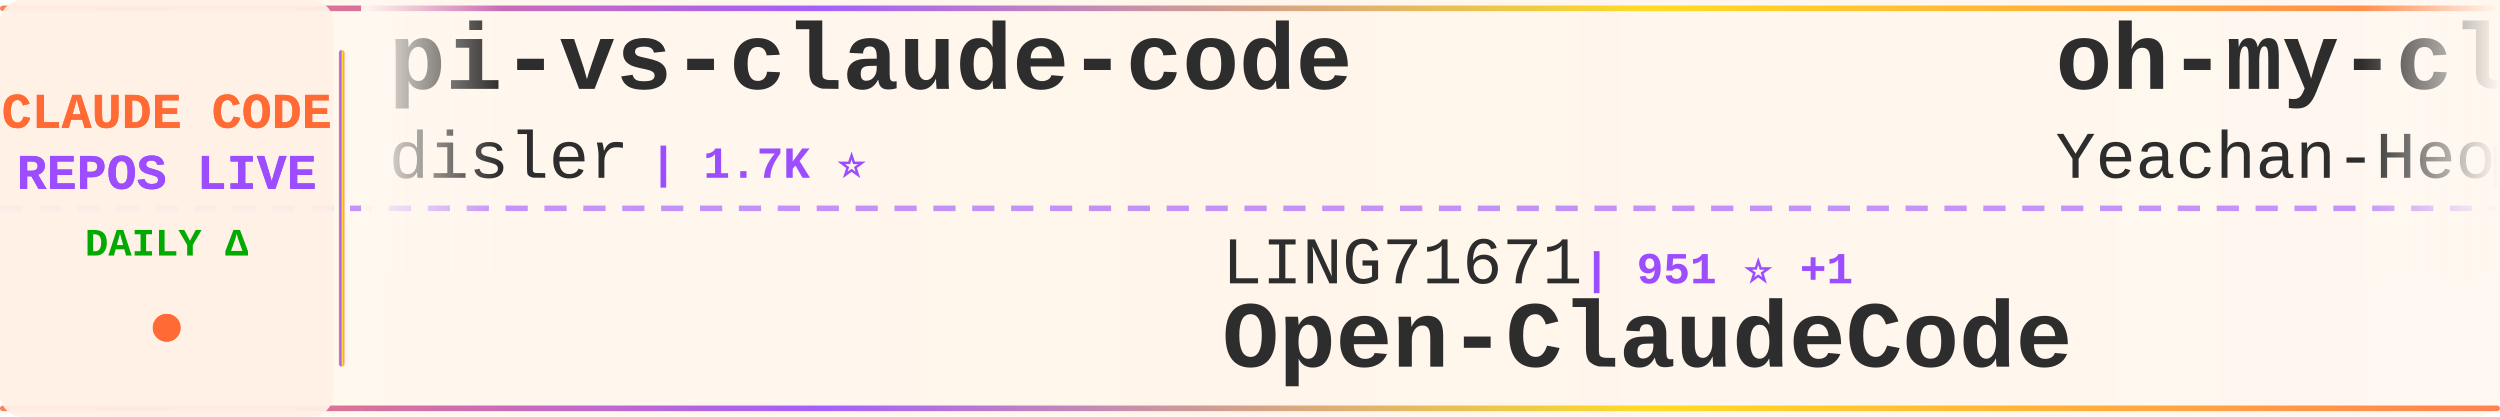
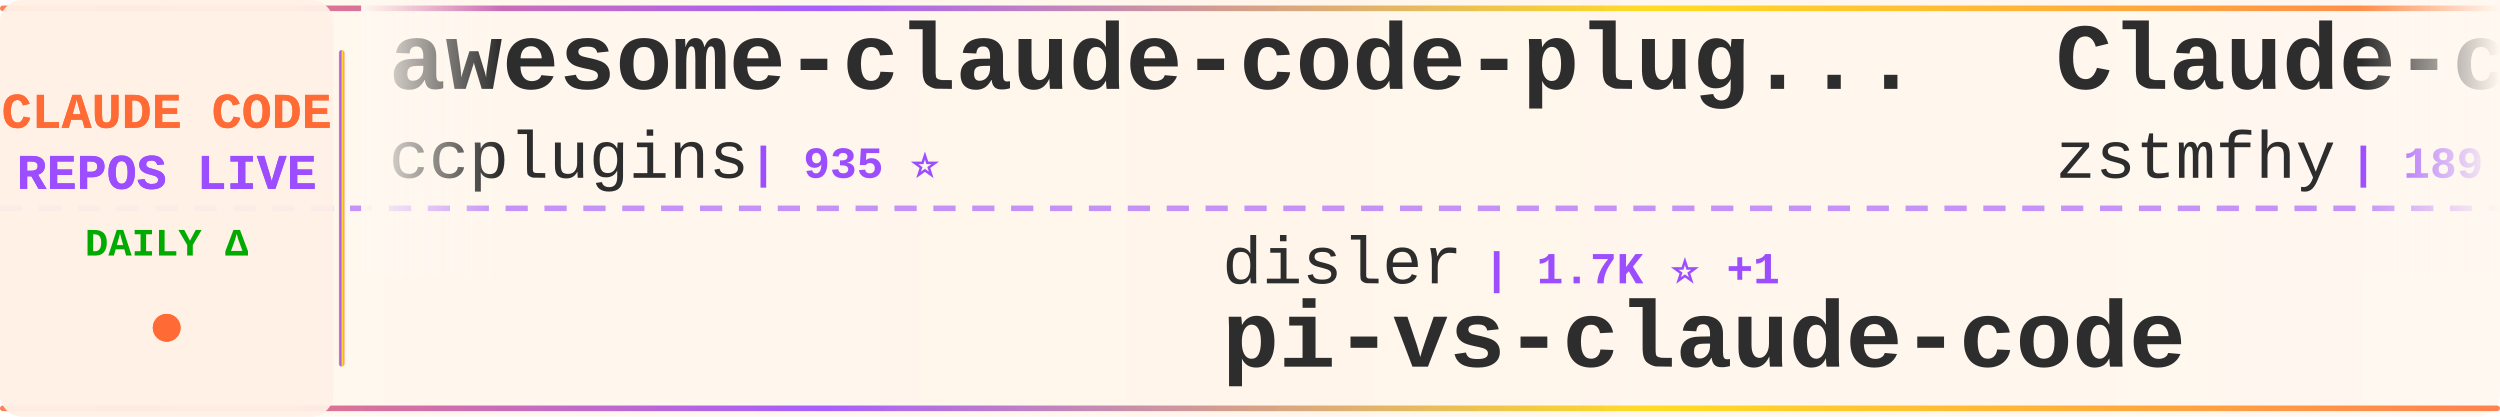
<svg xmlns="http://www.w3.org/2000/svg" width="900" height="150">
  <defs>
    <linearGradient id="tickerBg" x1="0%" y1="0%" x2="100%" y2="0%">
      <stop offset="0%" style="stop-color:#fff8f0;stop-opacity:0.98" />
      <stop offset="50%" style="stop-color:#fff5eb;stop-opacity:1" />
      <stop offset="100%" style="stop-color:#fff8f0;stop-opacity:0.98" />
    </linearGradient>
    <linearGradient id="borderGrad" x1="0%" y1="0%" x2="100%" y2="0%">
      <stop offset="0%" style="stop-color:#FF6B35;stop-opacity:0.85">
        <animate attributeName="stop-opacity" values="0.85;1;0.85" dur="2s" repeatCount="indefinite" />
      </stop>
      <stop offset="33%" style="stop-color:#9C4EFF;stop-opacity:0.9">
        <animate attributeName="stop-opacity" values="0.9;1;0.9" dur="2.2s" repeatCount="indefinite" />
      </stop>
      <stop offset="66%" style="stop-color:#FFD700;stop-opacity:0.85">
        <animate attributeName="stop-opacity" values="0.85;1;0.85" dur="1.8s" repeatCount="indefinite" />
      </stop>
      <stop offset="100%" style="stop-color:#FF6B35;stop-opacity:0.85">
        <animate attributeName="stop-opacity" values="0.85;1;0.85" dur="2s" repeatCount="indefinite" />
      </stop>
    </linearGradient>
    <filter id="textGlow">
      <feGaussianBlur stdDeviation="0.15" result="coloredBlur" />
      <feMerge>
        <feMergeNode in="coloredBlur" />
        <feMergeNode in="SourceGraphic" />
      </feMerge>
    </filter>
    <filter id="metricGlow">
      <feGaussianBlur stdDeviation="0.2" result="coloredBlur" />
      <feMerge>
        <feMergeNode in="coloredBlur" />
        <feMergeNode in="SourceGraphic" />
      </feMerge>
    </filter>
    <linearGradient id="leftFade" x1="0%" y1="0%" x2="100%" y2="0%">
      <stop offset="0%" style="stop-color:#fff8f0;stop-opacity:1" />
      <stop offset="100%" style="stop-color:#fff8f0;stop-opacity:0" />
    </linearGradient>
    <linearGradient id="rightFade" x1="0%" y1="0%" x2="100%" y2="0%">
      <stop offset="0%" style="stop-color:#fff8f0;stop-opacity:0" />
      <stop offset="100%" style="stop-color:#fff8f0;stop-opacity:1" />
    </linearGradient>
  </defs>
  <rect width="900" height="150" fill="url(#tickerBg)" rx="8" />
  <rect x="0" y="2" width="900" height="2" fill="url(#borderGrad)" rx="1" />
  <rect x="0" y="146" width="900" height="2" fill="url(#borderGrad)" rx="1" />
  <line x1="0" y1="75" x2="900" y2="75" stroke="#9C4EFF" stroke-width="2" stroke-dasharray="8 6" opacity="0.6" />
  <rect x="0" y="0" width="120" height="150" fill="#fff0e6" opacity="0.95" rx="8" />
  <text x="60" y="46" font-family="'Courier New', monospace" font-size="18" font-weight="bold" fill="#FF6B35" text-anchor="middle" filter="url(#textGlow)">
    CLAUDE CODE
  </text>
  <text x="60" y="68" font-family="'Courier New', monospace" font-size="18" font-weight="bold" fill="#9C4EFF" text-anchor="middle" filter="url(#textGlow)">
    REPOS LIVE
  </text>
  <text x="60" y="92" font-family="'Courier New', monospace" font-size="14" font-weight="bold" fill="#00aa00" text-anchor="middle">
    DAILY Δ
  </text>
  <circle cx="60" cy="118" r="5" fill="#FF6B35" filter="url(#metricGlow)">
    <animate attributeName="r" values="4;6;4" dur="1.5s" repeatCount="indefinite" />
    <animate attributeName="opacity" values="0.6;1;0.6" dur="1.5s" repeatCount="indefinite" />
  </circle>
  <rect x="122" y="18" width="2" height="114" fill="url(#borderGrad)" rx="1" />
  <clipPath id="tickerClip">
    <rect x="130" y="0" width="770" height="150" />
  </clipPath>
  <g clip-path="url(#tickerClip)">
    <g id="tickerItems">
      <animateTransform attributeName="transform" attributeType="XML" type="translate" from="0 0" to="-3000 0" dur="54s" repeatCount="indefinite" />
      <g transform="translate(0, 0)">
-         <text x="140" y="32" font-family="'Courier New', monospace" font-size="34" font-weight="bold" fill="#2d2d2d">pi-vs-claude-code</text>
-         <text x="140" y="64" font-family="'Courier New', monospace" font-size="24" font-weight="normal" fill="#2d2d2d" opacity="1.0">disler</text>
-         <text x="234" y="64" font-family="'Courier New', monospace" font-size="16" font-weight="bold" fill="#9C4EFF"> | 1.7K ⭐</text>
+         <text x="140" y="32" font-family="'Courier New', monospace" font-size="34" font-weight="bold" fill="#2d2d2d">awesome-claude-code-plug...</text>
+         <text x="140" y="64" font-family="'Courier New', monospace" font-size="24" font-weight="normal" fill="#2d2d2d" opacity="1.0">ccplugins</text>
+         <text x="270" y="64" font-family="'Courier New', monospace" font-size="16" font-weight="bold" fill="#9C4EFF"> | 935 ⭐</text>
      </g>
      <g transform="translate(300, 0)">
-         <text x="140" y="102" font-family="'Courier New', monospace" font-size="24" font-weight="normal" fill="#2d2d2d" opacity="1.0">LING71671</text>
-         <text x="270" y="102" font-family="'Courier New', monospace" font-size="16" font-weight="bold" fill="#9C4EFF"> | 951 ⭐ +1</text>
-         <text x="140" y="132" font-family="'Courier New', monospace" font-size="34" font-weight="bold" fill="#2d2d2d">Open-ClaudeCode</text>
+         <text x="140" y="102" font-family="'Courier New', monospace" font-size="24" font-weight="normal" fill="#2d2d2d" opacity="1.0">disler</text>
+         <text x="234" y="102" font-family="'Courier New', monospace" font-size="16" font-weight="bold" fill="#9C4EFF"> | 1.7K ⭐ +1</text>
+         <text x="140" y="132" font-family="'Courier New', monospace" font-size="34" font-weight="bold" fill="#2d2d2d">pi-vs-claude-code</text>
      </g>
      <g transform="translate(600, 0)">
-         <text x="140" y="32" font-family="'Courier New', monospace" font-size="34" font-weight="bold" fill="#2d2d2d">oh-my-claudecode</text>
-         <text x="140" y="64" font-family="'Courier New', monospace" font-size="24" font-weight="normal" fill="#2d2d2d" opacity="1.0">Yeachan-Heo</text>
-         <text x="294" y="64" font-family="'Courier New', monospace" font-size="16" font-weight="bold" fill="#9C4EFF"> | 39.1K ⭐ +2</text>
+         <text x="140" y="32" font-family="'Courier New', monospace" font-size="34" font-weight="bold" fill="#2d2d2d">Claude-code</text>
+         <text x="140" y="64" font-family="'Courier New', monospace" font-size="24" font-weight="normal" fill="#2d2d2d" opacity="1.0">zstmfhy</text>
+         <text x="246" y="64" font-family="'Courier New', monospace" font-size="16" font-weight="bold" fill="#9C4EFF"> | 189 ⭐</text>
      </g>
      <g transform="translate(900, 0)">
-         <text x="140" y="102" font-family="'Courier New', monospace" font-size="24" font-weight="normal" fill="#2d2d2d" opacity="1.0">lorryjovens-hub</text>
-         <text x="342" y="102" font-family="'Courier New', monospace" font-size="16" font-weight="bold" fill="#9C4EFF"> | 1.7K ⭐</text>
-         <text x="140" y="132" font-family="'Courier New', monospace" font-size="34" font-weight="bold" fill="#2d2d2d">claude-code-rust</text>
+         <text x="140" y="102" font-family="'Courier New', monospace" font-size="24" font-weight="normal" fill="#2d2d2d" opacity="1.0">huangserva</text>
+         <text x="282" y="102" font-family="'Courier New', monospace" font-size="16" font-weight="bold" fill="#9C4EFF"> | 628 ⭐</text>
+         <text x="140" y="132" font-family="'Courier New', monospace" font-size="34" font-weight="bold" fill="#2d2d2d">claude-code-cli</text>
      </g>
      <g transform="translate(1200, 0)">
        <text x="140" y="32" font-family="'Courier New', monospace" font-size="34" font-weight="bold" fill="#2d2d2d">claude-code-telegram</text>
        <text x="140" y="64" font-family="'Courier New', monospace" font-size="24" font-weight="normal" fill="#2d2d2d" opacity="1.0">overwirehq</text>
-         <text x="282" y="64" font-family="'Courier New', monospace" font-size="16" font-weight="bold" fill="#9C4EFF"> | 2.8K ⭐</text>
+         <text x="282" y="64" font-family="'Courier New', monospace" font-size="16" font-weight="bold" fill="#9C4EFF"> | 2.8K ⭐ +2</text>
      </g>
      <g transform="translate(1500, 0)">
-         <text x="140" y="102" font-family="'Courier New', monospace" font-size="24" font-weight="normal" fill="#2d2d2d" opacity="1.0">zstmfhy</text>
-         <text x="246" y="102" font-family="'Courier New', monospace" font-size="16" font-weight="bold" fill="#9C4EFF"> | 189 ⭐</text>
-         <text x="140" y="132" font-family="'Courier New', monospace" font-size="34" font-weight="bold" fill="#2d2d2d">Claude-code</text>
+         <text x="140" y="102" font-family="'Courier New', monospace" font-size="24" font-weight="normal" fill="#2d2d2d" opacity="1.0">krusemediallc</text>
+         <text x="318" y="102" font-family="'Courier New', monospace" font-size="16" font-weight="bold" fill="#9C4EFF"> | 1.5K ⭐</text>
+         <text x="140" y="132" font-family="'Courier New', monospace" font-size="34" font-weight="bold" fill="#2d2d2d">arcads-claude-code</text>
      </g>
      <g transform="translate(1800, 0)">
-         <text x="140" y="32" font-family="'Courier New', monospace" font-size="34" font-weight="bold" fill="#2d2d2d">claude-code-reverse</text>
-         <text x="140" y="64" font-family="'Courier New', monospace" font-size="24" font-weight="normal" fill="#2d2d2d" opacity="1.0">Yuyz0112</text>
-         <text x="258" y="64" font-family="'Courier New', monospace" font-size="16" font-weight="bold" fill="#9C4EFF"> | 2.4K ⭐</text>
+         <text x="140" y="32" font-family="'Courier New', monospace" font-size="34" font-weight="bold" fill="#2d2d2d">everything-claude-code-z...</text>
+         <text x="140" y="64" font-family="'Courier New', monospace" font-size="24" font-weight="normal" fill="#2d2d2d" opacity="1.0">xu-xiang</text>
+         <text x="258" y="64" font-family="'Courier New', monospace" font-size="16" font-weight="bold" fill="#9C4EFF"> | 1.9K ⭐</text>
      </g>
      <g transform="translate(2100, 0)">
-         <text x="140" y="102" font-family="'Courier New', monospace" font-size="24" font-weight="normal" fill="#2d2d2d" opacity="1.0">jqueryscript</text>
-         <text x="306" y="102" font-family="'Courier New', monospace" font-size="16" font-weight="bold" fill="#9C4EFF"> | 513 ⭐</text>
-         <text x="140" y="132" font-family="'Courier New', monospace" font-size="34" font-weight="bold" fill="#2d2d2d">awesome-claude-code</text>
+         <text x="140" y="102" font-family="'Courier New', monospace" font-size="24" font-weight="normal" fill="#2d2d2d" opacity="1.0">1rgs</text>
+         <text x="210" y="102" font-family="'Courier New', monospace" font-size="16" font-weight="bold" fill="#9C4EFF"> | 3.7K ⭐</text>
+         <text x="140" y="132" font-family="'Courier New', monospace" font-size="34" font-weight="bold" fill="#2d2d2d">claude-code-proxy</text>
      </g>
      <g transform="translate(2400, 0)">
-         <text x="140" y="32" font-family="'Courier New', monospace" font-size="34" font-weight="bold" fill="#2d2d2d">Dive-into-Claude-Code</text>
-         <text x="140" y="64" font-family="'Courier New', monospace" font-size="24" font-weight="normal" fill="#2d2d2d" opacity="1.0">VILA-Lab</text>
-         <text x="258" y="64" font-family="'Courier New', monospace" font-size="16" font-weight="bold" fill="#9C4EFF"> | 2.1K ⭐ -1</text>
+         <text x="140" y="32" font-family="'Courier New', monospace" font-size="34" font-weight="bold" fill="#2d2d2d">learn-claude-code</text>
+         <text x="140" y="64" font-family="'Courier New', monospace" font-size="24" font-weight="normal" fill="#2d2d2d" opacity="1.0">shareAI-lab</text>
+         <text x="294" y="64" font-family="'Courier New', monospace" font-size="16" font-weight="bold" fill="#9C4EFF"> | 76.6K ⭐ +2</text>
      </g>
      <g transform="translate(2700, 0)">
-         <text x="140" y="102" font-family="'Courier New', monospace" font-size="24" font-weight="normal" fill="#2d2d2d" opacity="1.0">krusemediallc</text>
-         <text x="318" y="102" font-family="'Courier New', monospace" font-size="16" font-weight="bold" fill="#9C4EFF"> | 1.5K ⭐ +1</text>
-         <text x="140" y="132" font-family="'Courier New', monospace" font-size="34" font-weight="bold" fill="#2d2d2d">arcads-claude-code</text>
+         <text x="140" y="102" font-family="'Courier New', monospace" font-size="24" font-weight="normal" fill="#2d2d2d" opacity="1.0">OneRedOak</text>
+         <text x="270" y="102" font-family="'Courier New', monospace" font-size="16" font-weight="bold" fill="#9C4EFF"> | 3.9K ⭐</text>
+         <text x="140" y="132" font-family="'Courier New', monospace" font-size="34" font-weight="bold" fill="#2d2d2d">claude-code-workflows</text>
      </g>
      <g transform="translate(3000, 0)">
-         <text x="140" y="32" font-family="'Courier New', monospace" font-size="34" font-weight="bold" fill="#2d2d2d">pi-vs-claude-code</text>
-         <text x="140" y="64" font-family="'Courier New', monospace" font-size="24" font-weight="normal" fill="#2d2d2d" opacity="1.0">disler</text>
-         <text x="234" y="64" font-family="'Courier New', monospace" font-size="16" font-weight="bold" fill="#9C4EFF"> | 1.7K ⭐</text>
+         <text x="140" y="32" font-family="'Courier New', monospace" font-size="34" font-weight="bold" fill="#2d2d2d">awesome-claude-code-plug...</text>
+         <text x="140" y="64" font-family="'Courier New', monospace" font-size="24" font-weight="normal" fill="#2d2d2d" opacity="1.0">ccplugins</text>
+         <text x="270" y="64" font-family="'Courier New', monospace" font-size="16" font-weight="bold" fill="#9C4EFF"> | 935 ⭐</text>
      </g>
      <g transform="translate(3300, 0)">
-         <text x="140" y="102" font-family="'Courier New', monospace" font-size="24" font-weight="normal" fill="#2d2d2d" opacity="1.0">LING71671</text>
-         <text x="270" y="102" font-family="'Courier New', monospace" font-size="16" font-weight="bold" fill="#9C4EFF"> | 951 ⭐ +1</text>
-         <text x="140" y="132" font-family="'Courier New', monospace" font-size="34" font-weight="bold" fill="#2d2d2d">Open-ClaudeCode</text>
+         <text x="140" y="102" font-family="'Courier New', monospace" font-size="24" font-weight="normal" fill="#2d2d2d" opacity="1.0">disler</text>
+         <text x="234" y="102" font-family="'Courier New', monospace" font-size="16" font-weight="bold" fill="#9C4EFF"> | 1.7K ⭐ +1</text>
+         <text x="140" y="132" font-family="'Courier New', monospace" font-size="34" font-weight="bold" fill="#2d2d2d">pi-vs-claude-code</text>
      </g>
      <g transform="translate(3600, 0)">
-         <text x="140" y="32" font-family="'Courier New', monospace" font-size="34" font-weight="bold" fill="#2d2d2d">oh-my-claudecode</text>
-         <text x="140" y="64" font-family="'Courier New', monospace" font-size="24" font-weight="normal" fill="#2d2d2d" opacity="1.0">Yeachan-Heo</text>
-         <text x="294" y="64" font-family="'Courier New', monospace" font-size="16" font-weight="bold" fill="#9C4EFF"> | 39.1K ⭐ +2</text>
+         <text x="140" y="32" font-family="'Courier New', monospace" font-size="34" font-weight="bold" fill="#2d2d2d">Claude-code</text>
+         <text x="140" y="64" font-family="'Courier New', monospace" font-size="24" font-weight="normal" fill="#2d2d2d" opacity="1.0">zstmfhy</text>
+         <text x="246" y="64" font-family="'Courier New', monospace" font-size="16" font-weight="bold" fill="#9C4EFF"> | 189 ⭐</text>
      </g>
      <g transform="translate(3900, 0)">
-         <text x="140" y="102" font-family="'Courier New', monospace" font-size="24" font-weight="normal" fill="#2d2d2d" opacity="1.0">lorryjovens-hub</text>
-         <text x="342" y="102" font-family="'Courier New', monospace" font-size="16" font-weight="bold" fill="#9C4EFF"> | 1.7K ⭐</text>
-         <text x="140" y="132" font-family="'Courier New', monospace" font-size="34" font-weight="bold" fill="#2d2d2d">claude-code-rust</text>
+         <text x="140" y="102" font-family="'Courier New', monospace" font-size="24" font-weight="normal" fill="#2d2d2d" opacity="1.0">huangserva</text>
+         <text x="282" y="102" font-family="'Courier New', monospace" font-size="16" font-weight="bold" fill="#9C4EFF"> | 628 ⭐</text>
+         <text x="140" y="132" font-family="'Courier New', monospace" font-size="34" font-weight="bold" fill="#2d2d2d">claude-code-cli</text>
      </g>
    </g>
  </g>
  <rect x="130" y="0" width="50" height="100" fill="url(#leftFade)" />
  <rect x="850" y="0" width="50" height="100" fill="url(#rightFade)" />
</svg>
